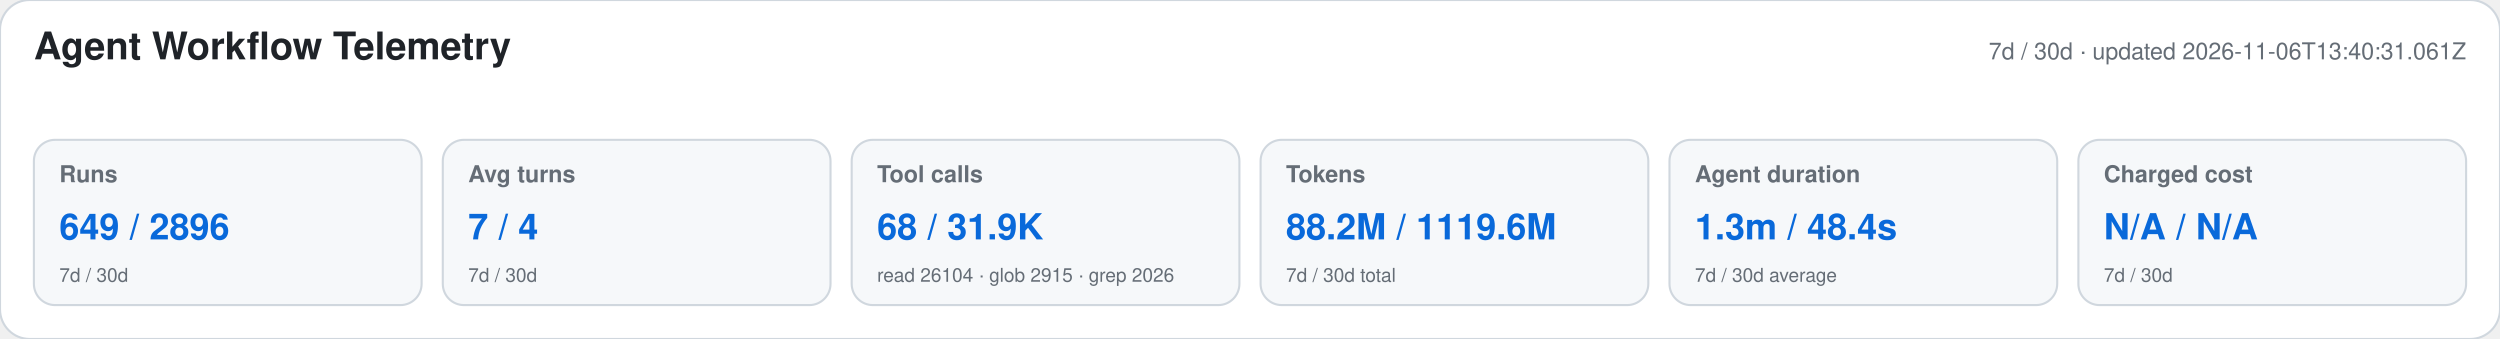
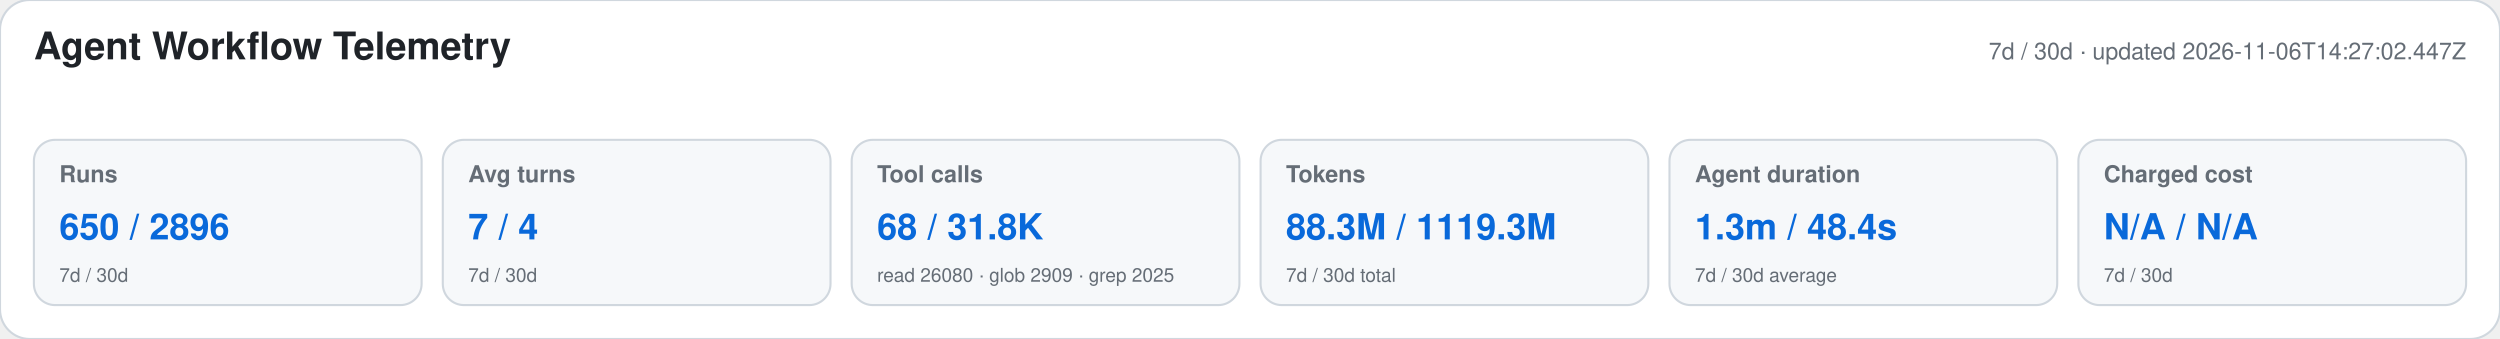
<svg xmlns="http://www.w3.org/2000/svg" width="1180" height="160" viewBox="0 0 1180 160" role="img" aria-labelledby="title desc">
  <style>text{font-family:-apple-system,BlinkMacSystemFont,"Segoe UI",Helvetica,Arial,sans-serif}.heading{font-size:18px;font-weight:650;fill:#1f2328}.meta,.label,.secondary{fill:#656d76}.meta,.label{font-size:11px}.label{font-weight:600}.primary{font-size:17px;font-weight:700;fill:#0969da}.secondary{font-size:9px}</style>
  <rect width="1180" height="160" rx="14" fill="#ffffff" stroke="#d0d7de" />
  <text x="16" y="28" class="heading">Agent Workflow Telemetry</text>
-   <text x="1164" y="28" text-anchor="end" class="meta">7d / 30d · updated 2026-11-06T13:40:31.061Z</text>
+   <text x="1164" y="28" text-anchor="end" class="meta">7d / 30d · updated 2026-11-06T14:27:02.447Z</text>
  <g>
    <rect x="16" y="66" width="183" height="78" rx="10" fill="#f6f8fa" stroke="#d0d7de" />
    <text x="28" y="86" class="label">Runs</text>
-     <text x="28" y="113" class="primary">649 / 2896</text>
+     <text x="28" y="113" class="primary">650 / 2896</text>
    <text x="28" y="133" class="secondary">7d / 30d</text>
  </g>
  <g>
    <rect x="209" y="66" width="183" height="78" rx="10" fill="#f6f8fa" stroke="#d0d7de" />
    <text x="221" y="86" class="label">Avg turns</text>
    <text x="221" y="113" class="primary">7 / 4</text>
    <text x="221" y="133" class="secondary">7d / 30d</text>
  </g>
  <g>
    <rect x="402" y="66" width="183" height="78" rx="10" fill="#f6f8fa" stroke="#d0d7de" />
    <text x="414" y="86" class="label">Tool calls</text>
-     <text x="414" y="113" class="primary">68 / 31.9K</text>
-     <text x="414" y="133" class="secondary">read 26104 · glob 2915 · grep 2026</text>
+     <text x="414" y="113" class="primary">68 / 31.8K</text>
+     <text x="414" y="133" class="secondary">read 26080 · glob 2909 · grep 2025</text>
  </g>
  <g>
    <rect x="595" y="66" width="183" height="78" rx="10" fill="#f6f8fa" stroke="#d0d7de" />
    <text x="607" y="86" class="label">Tokens</text>
-     <text x="607" y="113" class="primary">88.2M / 1119.6M</text>
+     <text x="607" y="113" class="primary">88.3M / 1119.3M</text>
    <text x="607" y="133" class="secondary">7d / 30d total</text>
  </g>
  <g>
    <rect x="788" y="66" width="183" height="78" rx="10" fill="#f6f8fa" stroke="#d0d7de" />
    <text x="800" y="86" class="label">Agent duration</text>
    <text x="800" y="113" class="primary">1.3m / 48.4s</text>
    <text x="800" y="133" class="secondary">7d / 30d average</text>
  </g>
  <g>
    <rect x="981" y="66" width="183" height="78" rx="10" fill="#f6f8fa" stroke="#d0d7de" />
    <text x="993" y="86" class="label">Charged cost</text>
    <text x="993" y="113" class="primary">N/A / N/A</text>
    <text x="993" y="133" class="secondary">7d / 30d</text>
  </g>
</svg>
